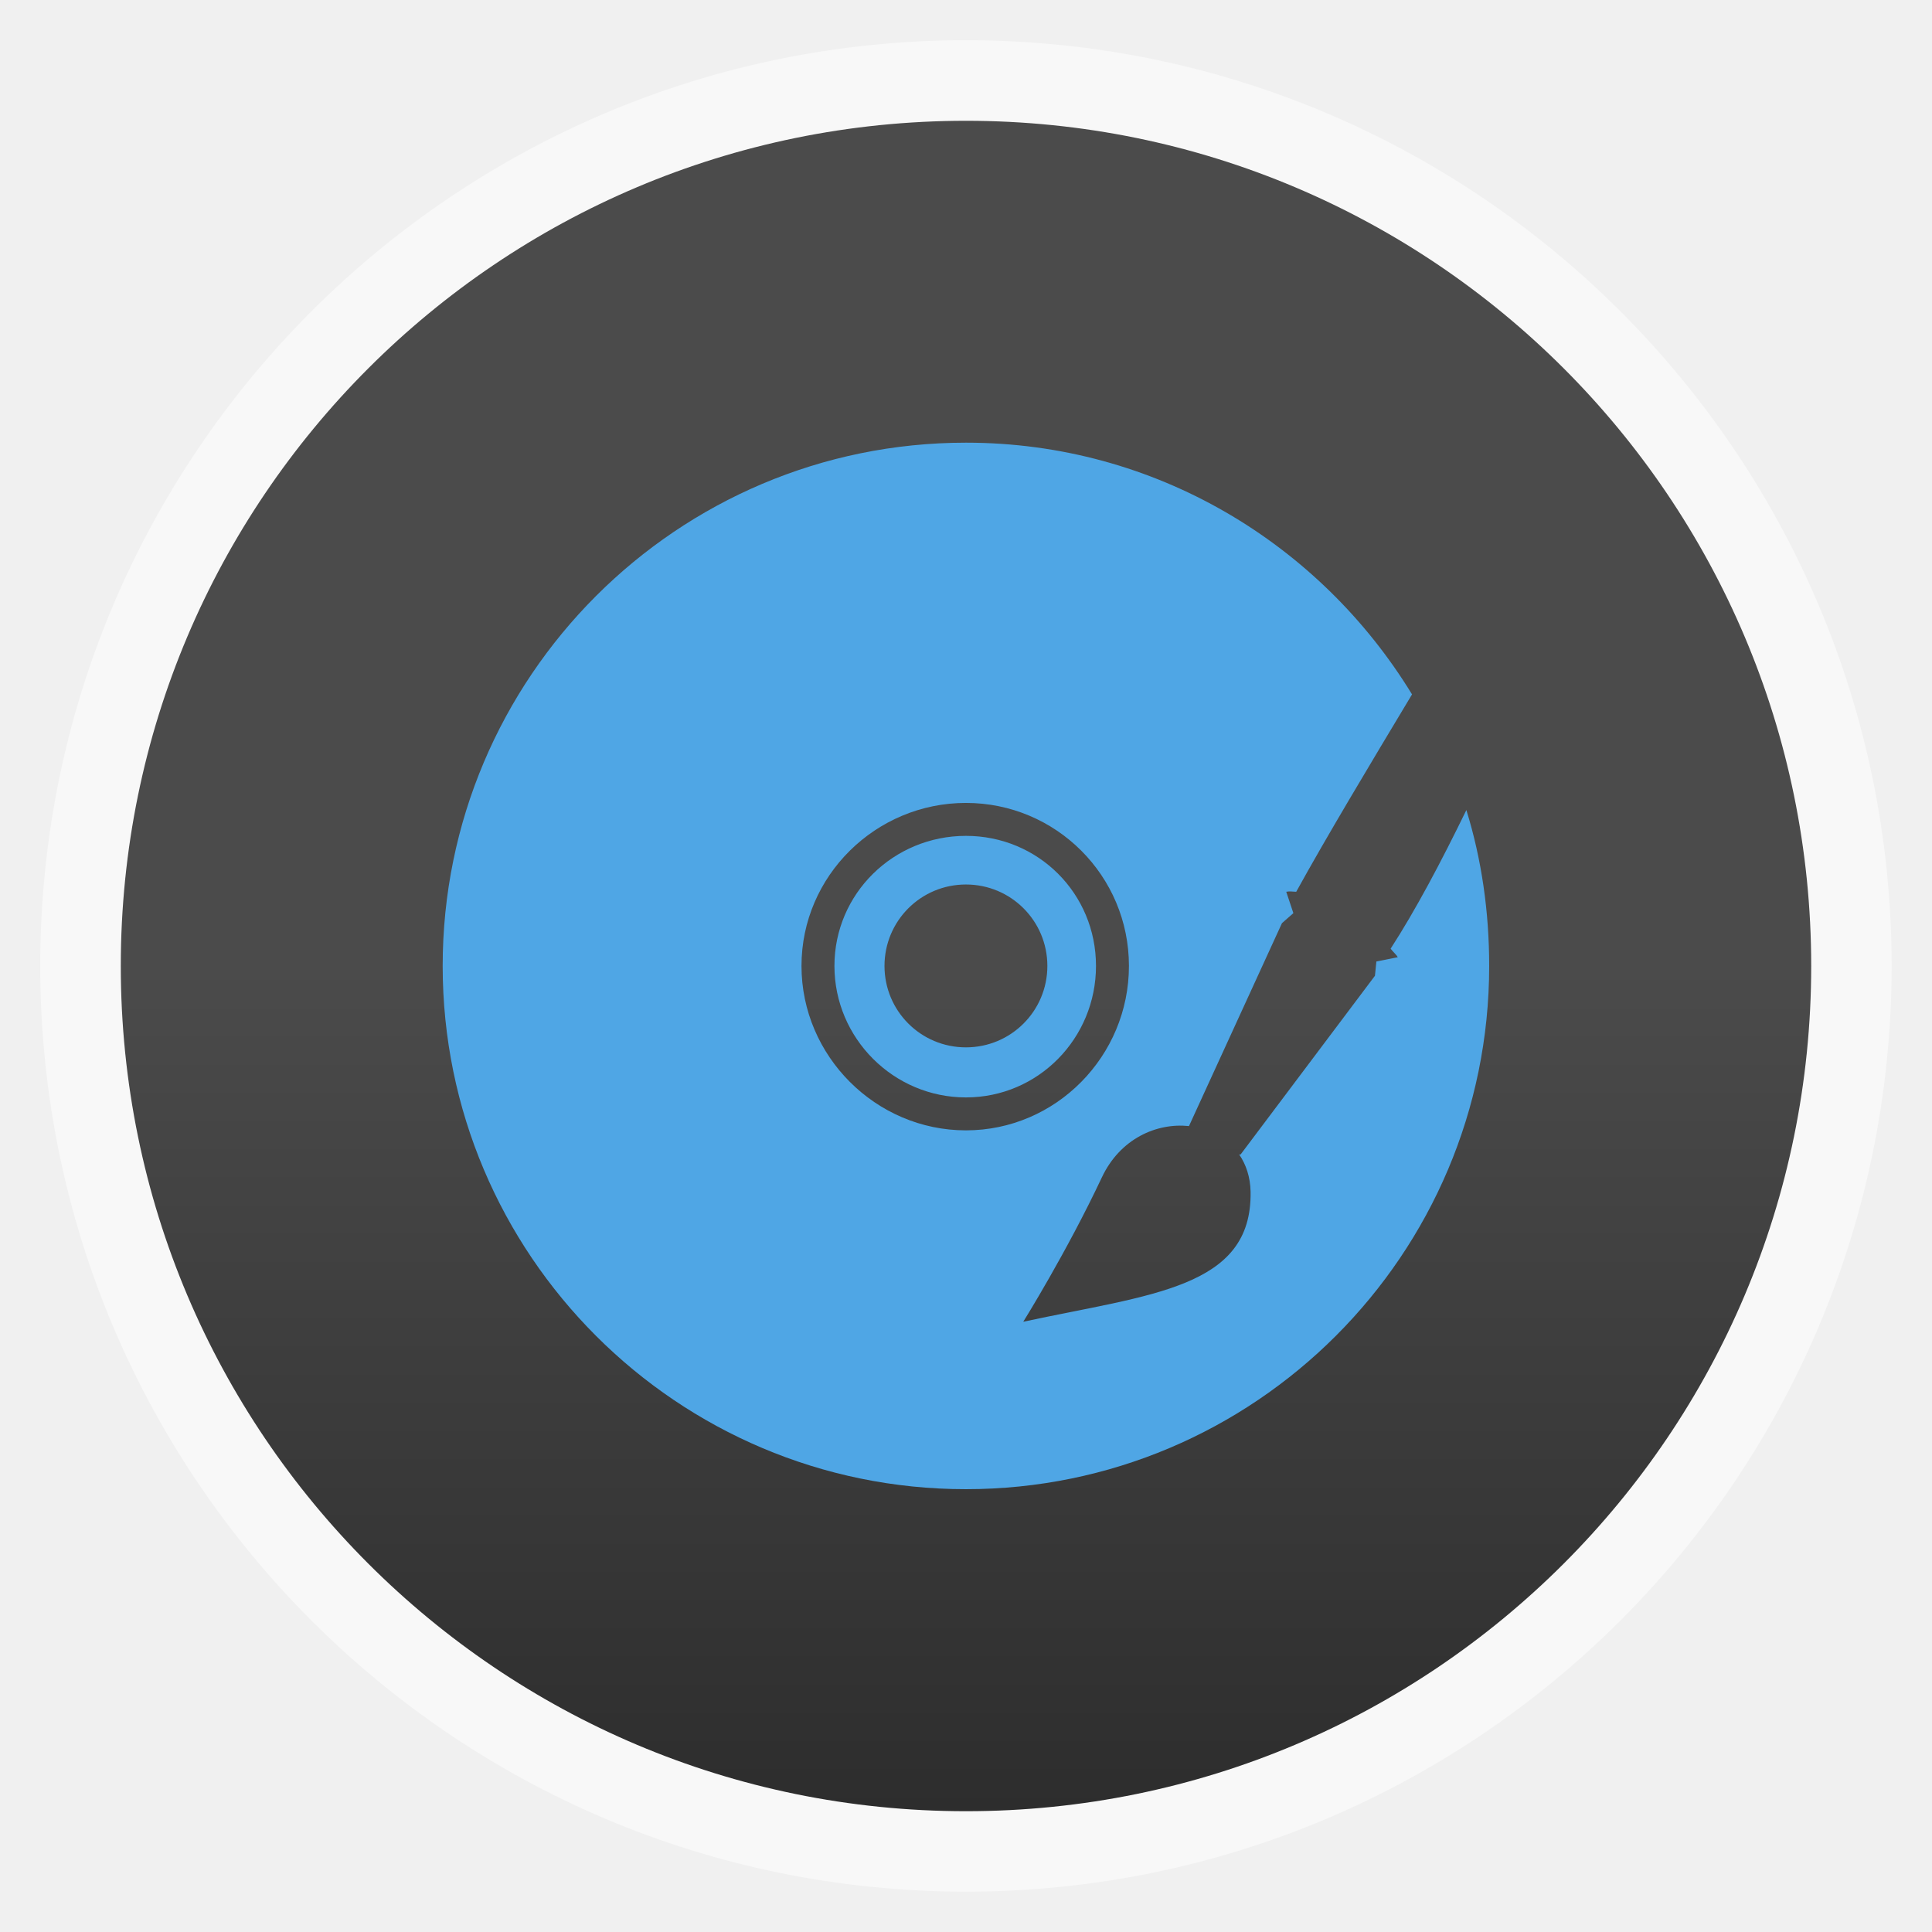
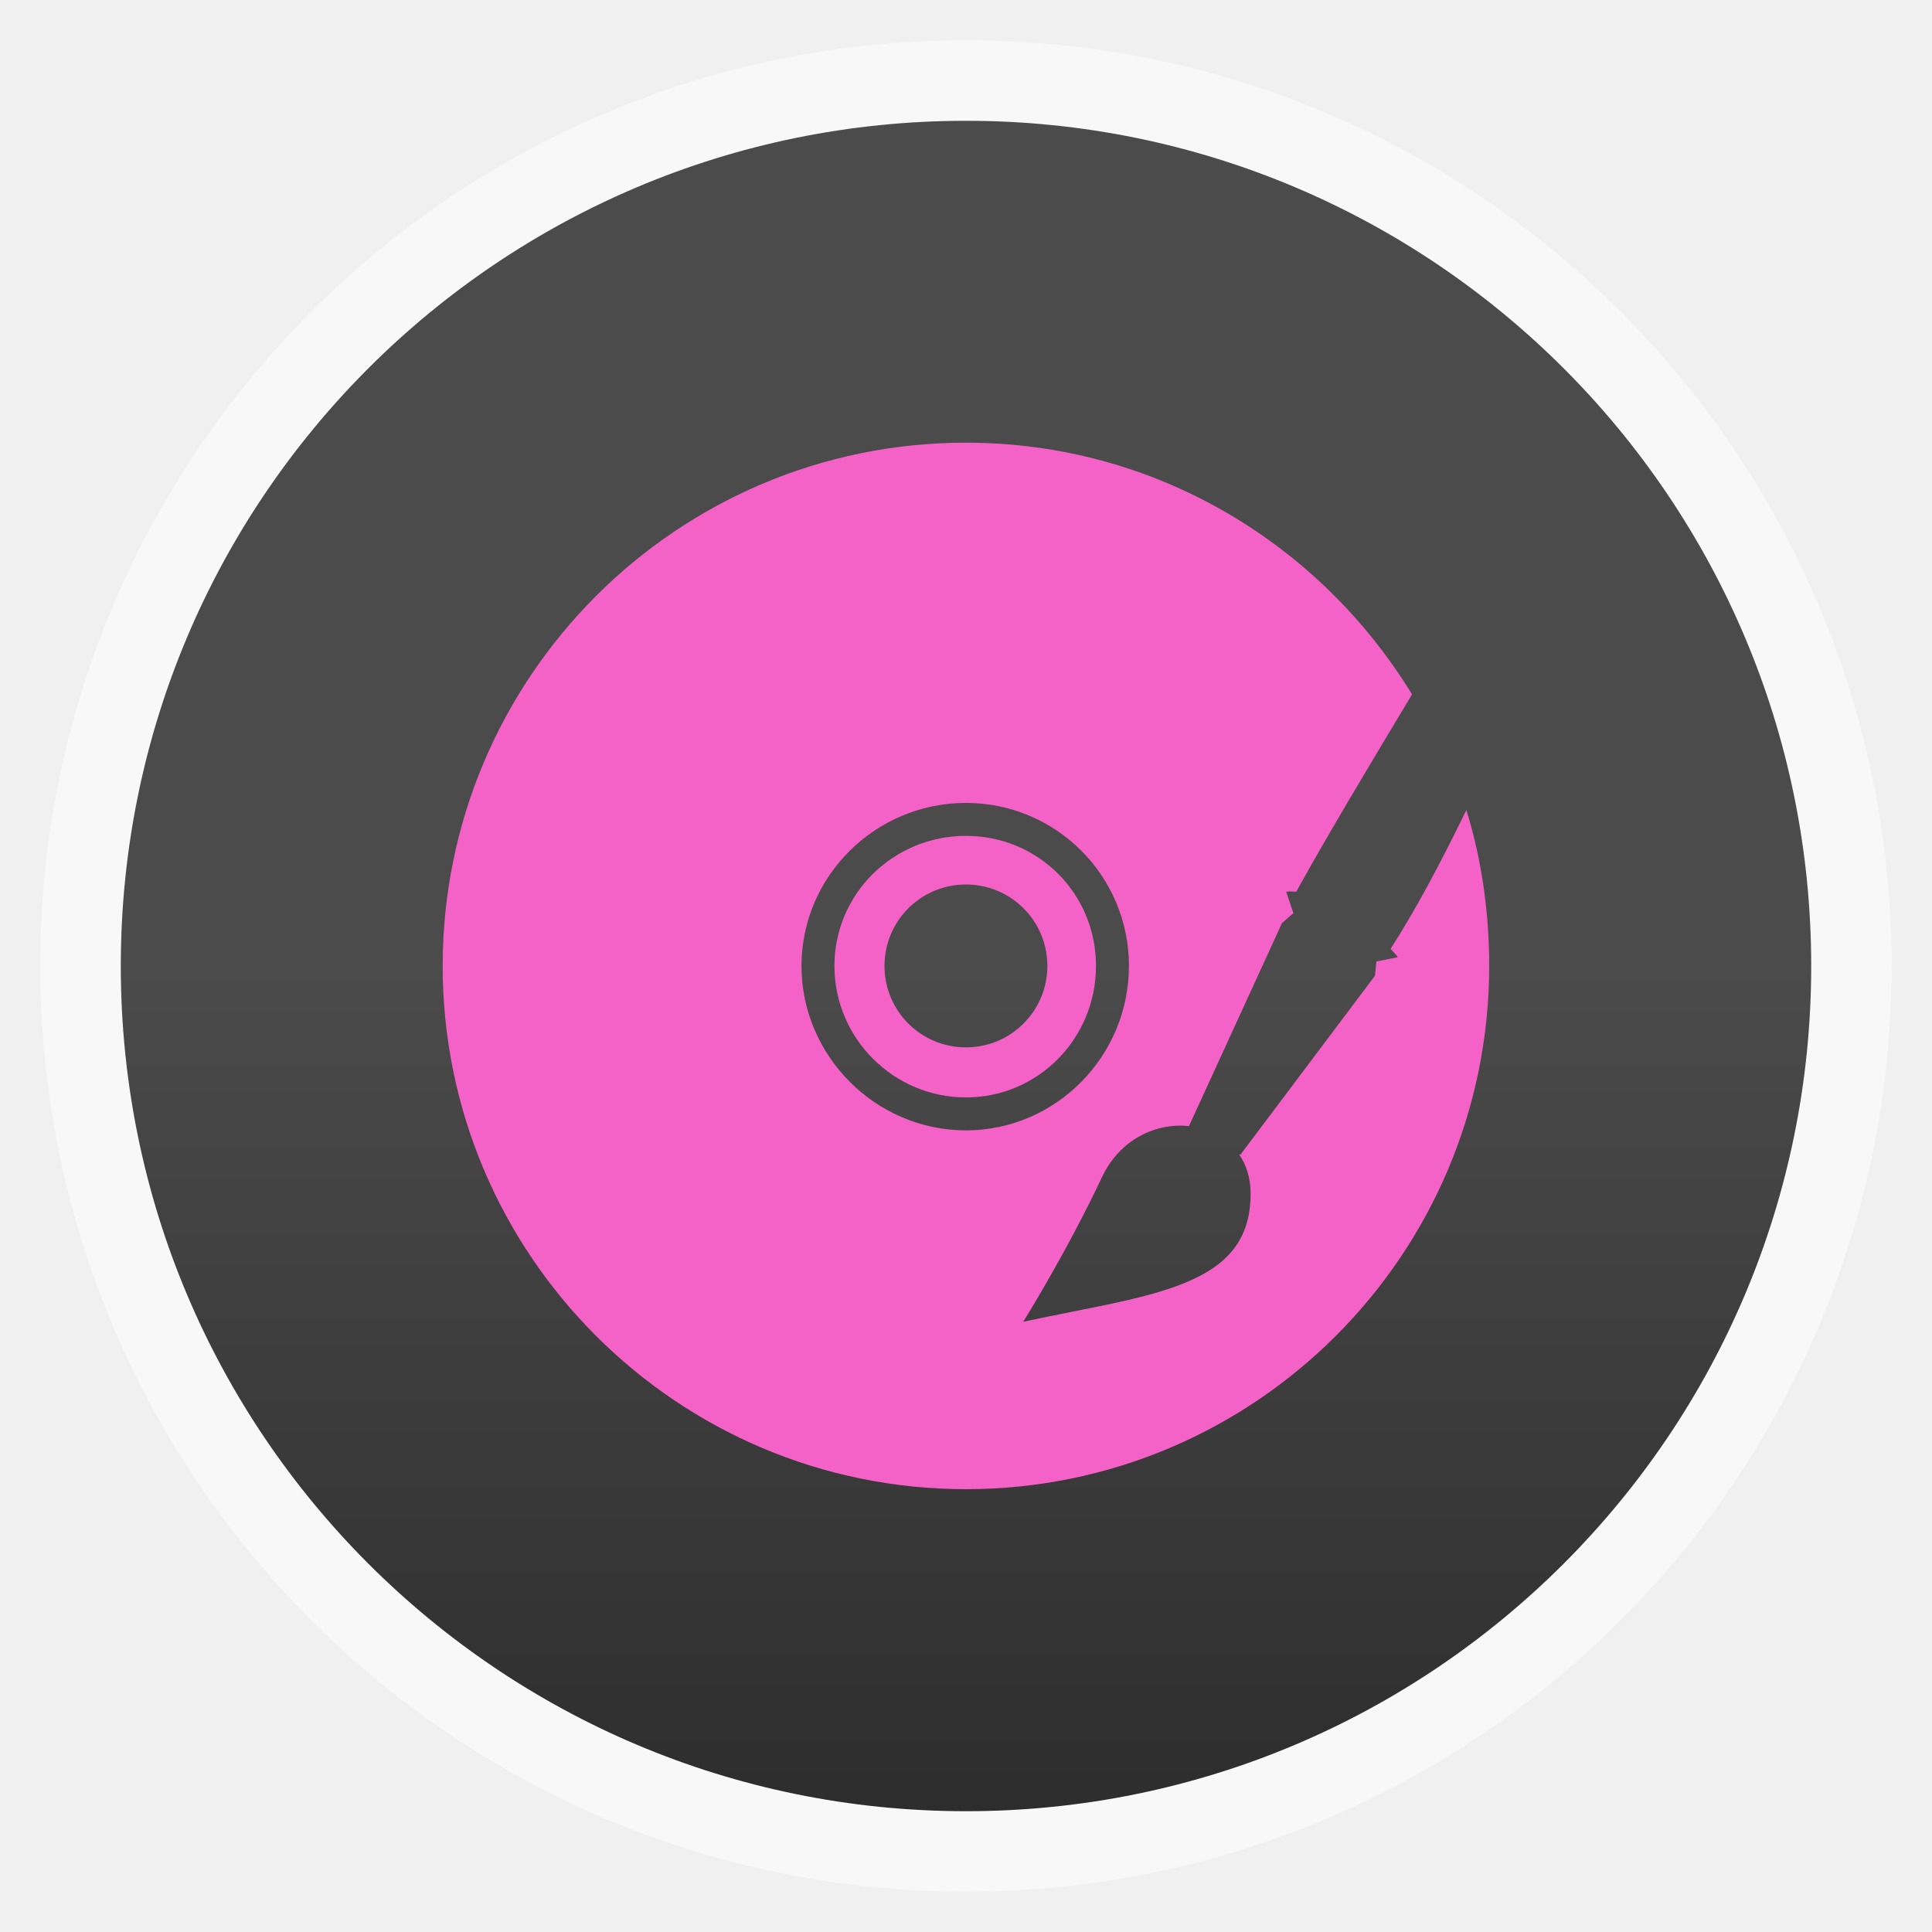
<svg xmlns="http://www.w3.org/2000/svg" xmlns:xlink="http://www.w3.org/1999/xlink" width="48" viewBox="0 0 13.547 13.547" height="48" id="svg2" version="1.1">
  <defs id="defs4">
    <linearGradient id="linearGradient3757">
      <stop offset="0" style="stop-color:#4b4b4b" id="stop7" />
      <stop offset="1" style="stop-color:#2d2d2d" id="stop9" />
    </linearGradient>
    <linearGradient gradientTransform="matrix(1.00003 0 0 1.00003 -.00036 -.00036)" xlink:href="#linearGradient3757" id="linearGradient3004" y1="6.773" y2="12.7" gradientUnits="userSpaceOnUse" x2="0" />
    <radialGradient gradientUnits="userSpaceOnUse" xlink:href="#linearGradient3895-9-0-3-2-4-0" id="radialGradient4432" r="128" gradientTransform="matrix(0.97656,0,0,0.97656,-16.5349,-236.25)" cy="160" cx="148.004" />
    <linearGradient id="linearGradient3895-9-0-3-2-4-0">
      <stop id="stop3006" style="stop-color:#e09ca0" offset="0" />
      <stop id="stop3008" style="stop-color:#622327" offset="1" />
    </linearGradient>
  </defs>
  <g style="fill-rule:evenodd" id="g12">
    <rect width="12.982" x=".282" y=".282" rx="6.491" height="12.982" style="opacity:.5;fill:#fff" id="rect14" />
    <rect width="11.853" x=".847" y=".847" rx="5.926" height="11.853" style="fill:url(#linearGradient3004)" id="rect16" />
  </g>
-   <path style="fill:#4fa6e5;fill-opacity:1" d="m 6.773,3.104 c -2.025,0 -3.669,1.644 -3.669,3.669 0,2.025 1.644,3.669 3.669,3.669 2.025,0 3.669,-1.644 3.669,-3.669 0,-0.38 -0.053,-0.748 -0.16,-1.093 -0.177,0.364 -0.358,0.705 -0.531,0.972 0.015,0.021 0.04,0.041 0.05,0.06 l -0.15,0.03 -0.01,0.1 -0.942,1.253 -0.01,0 c 0.048,0.07 0.078,0.158 0.08,0.261 0.012,0.678 -0.699,0.719 -1.594,0.912 0,0 0.304,-0.487 0.551,-1.012 C 7.854,7.984 8.11,7.872 8.337,7.896 l 0.652,-1.423 0.08,-0.07 -0.05,-0.15 c 0.022,-0.005 0.046,-5.694e-4 0.07,0 C 9.303,5.865 9.599,5.372 9.901,4.869 9.256,3.813 8.1,3.104 6.773,3.104 z m 0,2.526 c 0.632,0 1.143,0.511 1.143,1.143 0,0.632 -0.511,1.153 -1.143,1.153 -0.632,0 -1.153,-0.521 -1.153,-1.153 0,-0.632 0.521,-1.143 1.153,-1.143 z m 0,0.231 c -0.508,0 -0.922,0.405 -0.922,0.912 0,0.508 0.415,0.922 0.922,0.922 0.508,0 0.912,-0.415 0.912,-0.922 0,-0.508 -0.405,-0.912 -0.912,-0.912 z m 0,0.341 c 0.316,0 0.571,0.255 0.571,0.571 0,0.316 -0.255,0.571 -0.571,0.571 -0.316,0 -0.571,-0.255 -0.571,-0.571 0,-0.316 0.255,-0.571 0.571,-0.571 z" id="path3021" />
+   <path style="fill:#f462c7;fill-opacity:1" d="m 6.773,3.104 c -2.025,0 -3.669,1.644 -3.669,3.669 0,2.025 1.644,3.669 3.669,3.669 2.025,0 3.669,-1.644 3.669,-3.669 0,-0.38 -0.053,-0.748 -0.16,-1.093 -0.177,0.364 -0.358,0.705 -0.531,0.972 0.015,0.021 0.04,0.041 0.05,0.06 l -0.15,0.03 -0.01,0.1 -0.942,1.253 -0.01,0 c 0.048,0.07 0.078,0.158 0.08,0.261 0.012,0.678 -0.699,0.719 -1.594,0.912 0,0 0.304,-0.487 0.551,-1.012 C 7.854,7.984 8.11,7.872 8.337,7.896 l 0.652,-1.423 0.08,-0.07 -0.05,-0.15 c 0.022,-0.005 0.046,-5.694e-4 0.07,0 C 9.303,5.865 9.599,5.372 9.901,4.869 9.256,3.813 8.1,3.104 6.773,3.104 z m 0,2.526 c 0.632,0 1.143,0.511 1.143,1.143 0,0.632 -0.511,1.153 -1.143,1.153 -0.632,0 -1.153,-0.521 -1.153,-1.153 0,-0.632 0.521,-1.143 1.153,-1.143 z m 0,0.231 c -0.508,0 -0.922,0.405 -0.922,0.912 0,0.508 0.415,0.922 0.922,0.922 0.508,0 0.912,-0.415 0.912,-0.922 0,-0.508 -0.405,-0.912 -0.912,-0.912 z m 0,0.341 c 0.316,0 0.571,0.255 0.571,0.571 0,0.316 -0.255,0.571 -0.571,0.571 -0.316,0 -0.571,-0.255 -0.571,-0.571 0,-0.316 0.255,-0.571 0.571,-0.571 z" id="path3021" />
</svg>
